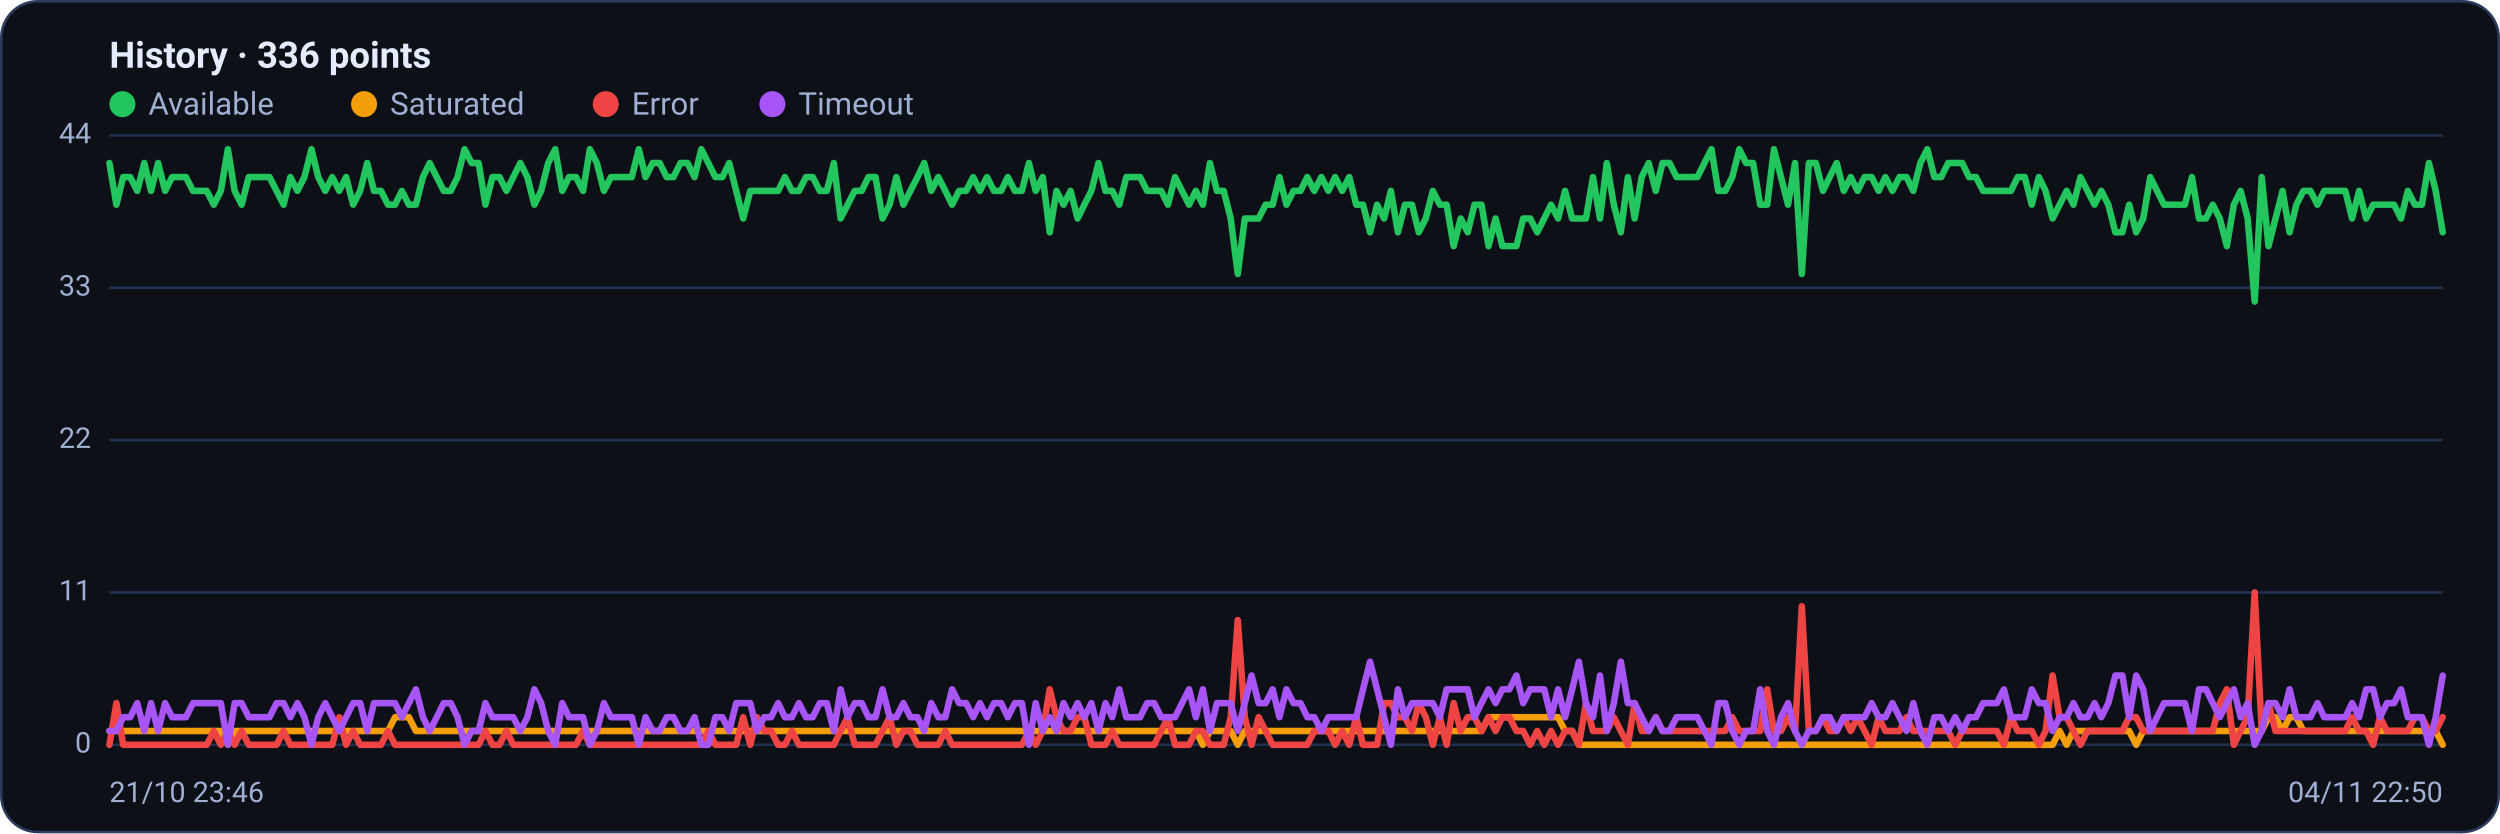
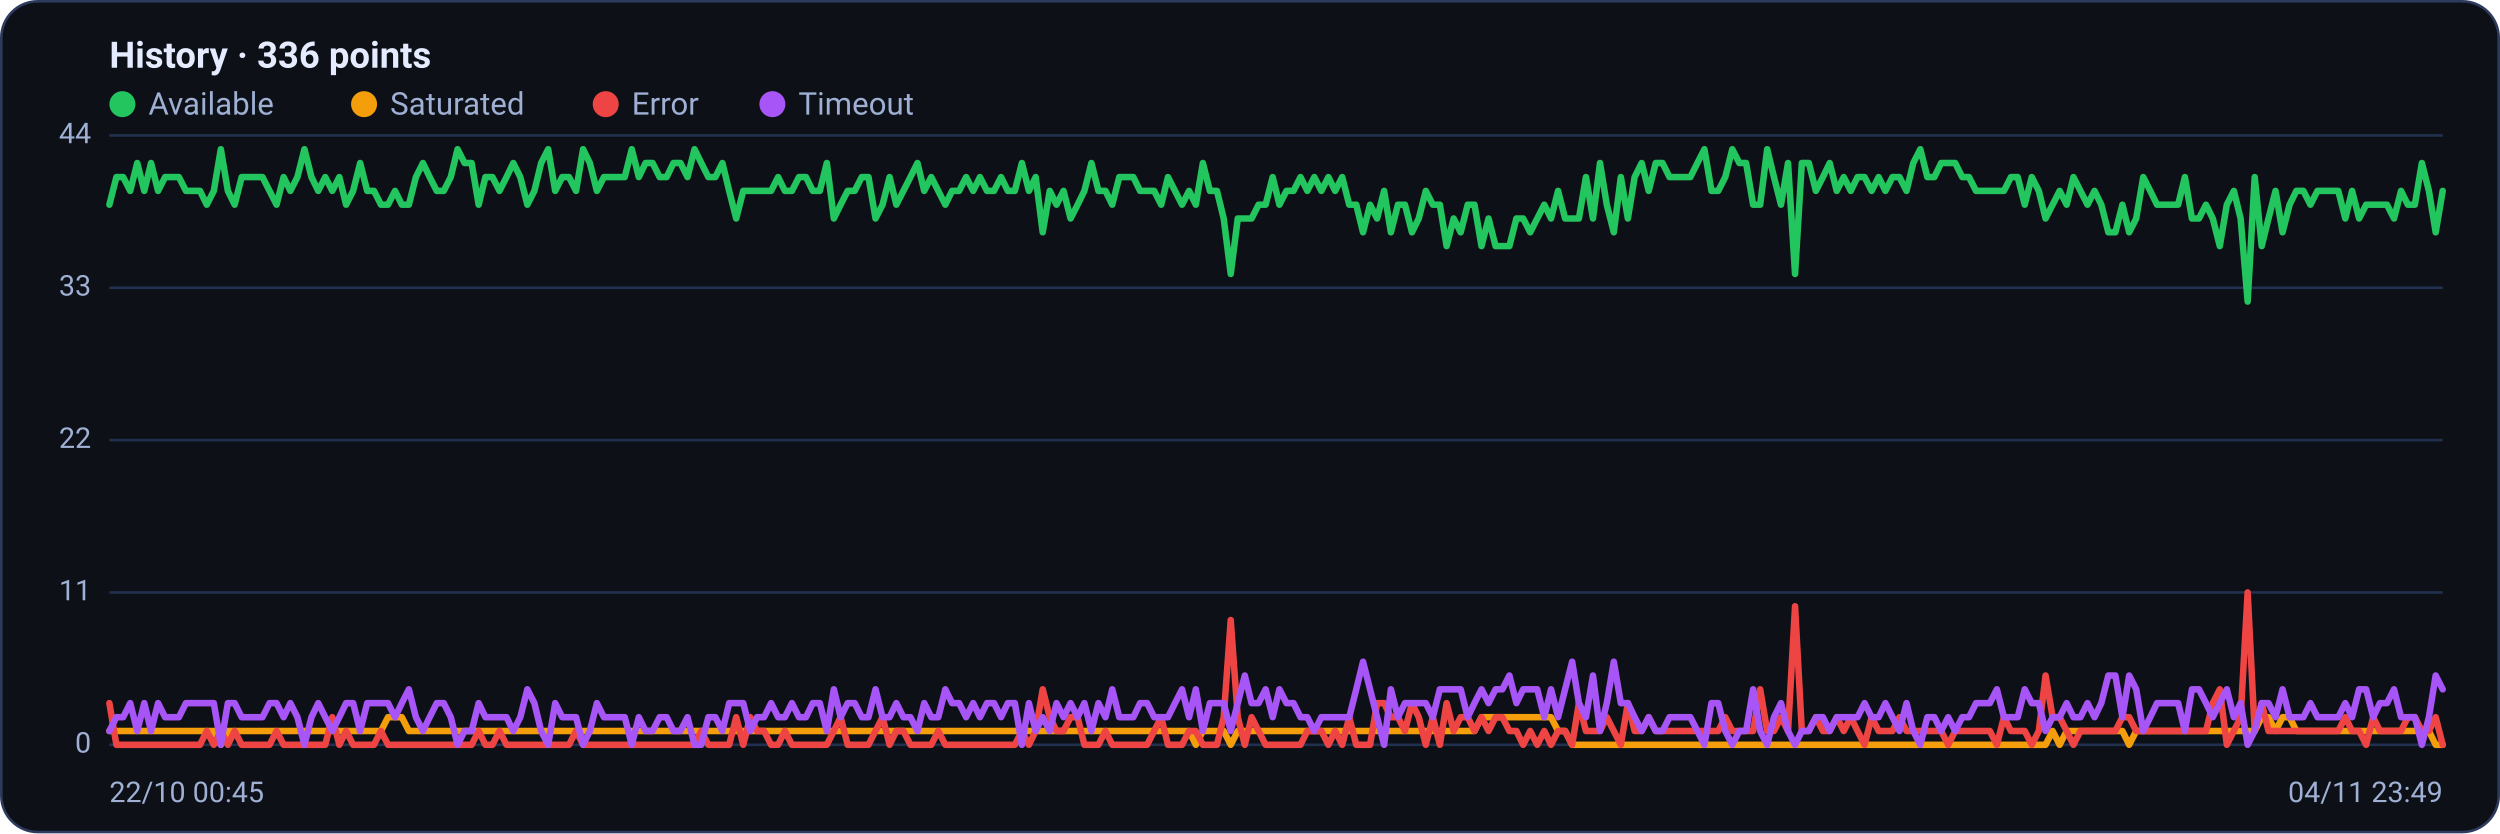
<svg xmlns="http://www.w3.org/2000/svg" viewBox="0 0 960 320" width="960" height="320" font-family="Segoe UI, system-ui, -apple-system, Roboto, Helvetica, Arial, sans-serif" role="img" aria-label="Availability history per region">
  <rect x="0.5" y="0.5" width="959" height="319" rx="14" fill="#0d1117" stroke="#2c3a5e" />
  <text x="42" y="26" font-size="14" font-weight="600" fill="#e6ecff">History · 336 points</text>
  <circle cx="47" cy="40" r="5" fill="#22c55e" />
  <text x="57" y="44" font-size="12" fill="#9fb0d4">Available</text>
  <circle cx="139.8" cy="40" r="5" fill="#f59e0b" />
  <text x="149.8" y="44" font-size="12" fill="#9fb0d4">Saturated</text>
  <circle cx="232.6" cy="40" r="5" fill="#ef4444" />
  <text x="242.6" y="44" font-size="12" fill="#9fb0d4">Error</text>
  <circle cx="296.6" cy="40" r="5" fill="#a855f7" />
  <text x="306.6" y="44" font-size="12" fill="#9fb0d4">Timeout</text>
  <line x1="42" y1="286.0" x2="938" y2="286.0" stroke="#21304f" stroke-width="1" />
  <text x="35" y="289.0" text-anchor="end" font-size="11" fill="#9fb0d4">0</text>
  <line x1="42" y1="227.5" x2="938" y2="227.5" stroke="#21304f" stroke-width="1" />
  <text x="35" y="230.5" text-anchor="end" font-size="11" fill="#9fb0d4">11</text>
  <line x1="42" y1="169.0" x2="938" y2="169.0" stroke="#21304f" stroke-width="1" />
  <text x="35" y="172.0" text-anchor="end" font-size="11" fill="#9fb0d4">22</text>
  <line x1="42" y1="110.5" x2="938" y2="110.5" stroke="#21304f" stroke-width="1" />
  <text x="35" y="113.5" text-anchor="end" font-size="11" fill="#9fb0d4">33</text>
  <line x1="42" y1="52.0" x2="938" y2="52.0" stroke="#21304f" stroke-width="1" />
  <text x="35" y="55.0" text-anchor="end" font-size="11" fill="#9fb0d4">44</text>
-   <polyline fill="none" stroke="#22c55e" stroke-width="2.5" stroke-linejoin="round" stroke-linecap="round" points="42.0,62.6 44.7,78.6 47.3,68.0 50.0,68.0 52.7,73.3 55.4,62.6 58.0,73.3 60.7,62.6 63.4,73.3 66.1,68.0 68.7,68.0 71.4,68.0 74.1,73.3 76.8,73.3 79.4,73.3 82.1,78.6 84.8,73.3 87.5,57.3 90.1,73.3 92.8,78.6 95.5,68.0 98.2,68.0 100.8,68.0 103.5,68.0 106.2,73.3 108.9,78.6 111.5,68.0 114.2,73.3 116.9,68.0 119.6,57.3 122.2,68.0 124.9,73.3 127.6,68.0 130.3,73.3 132.9,68.0 135.6,78.6 138.3,73.3 141.0,62.6 143.6,73.3 146.3,73.3 149.0,78.6 151.7,78.6 154.3,73.3 157.0,78.6 159.7,78.6 162.4,68.0 165.0,62.6 167.7,68.0 170.4,73.3 173.1,73.3 175.7,68.0 178.4,57.3 181.1,62.6 183.8,62.6 186.4,78.6 189.1,68.0 191.8,68.0 194.5,73.3 197.1,68.0 199.8,62.6 202.5,68.0 205.2,78.6 207.8,73.3 210.5,62.6 213.2,57.3 215.9,73.3 218.5,68.0 221.2,68.0 223.9,73.3 226.5,57.3 229.2,62.6 231.9,73.3 234.6,68.0 237.2,68.0 239.9,68.0 242.6,68.0 245.3,57.3 247.9,68.0 250.6,62.6 253.3,62.6 256.0,68.0 258.6,68.0 261.3,62.6 264.0,62.6 266.7,68.0 269.3,57.3 272.0,62.6 274.7,68.0 277.4,68.0 280.0,62.6 282.7,73.3 285.4,83.9 288.1,73.3 290.7,73.3 293.4,73.3 296.1,73.3 298.8,73.3 301.4,68.0 304.1,73.3 306.8,73.3 309.5,68.0 312.1,68.0 314.8,73.3 317.5,73.3 320.2,62.6 322.8,83.9 325.5,78.6 328.2,73.3 330.9,73.3 333.5,68.0 336.2,68.0 338.9,83.9 341.6,78.6 344.2,68.0 346.9,78.6 349.6,73.3 352.3,68.0 354.9,62.6 357.6,73.3 360.3,68.0 363.0,73.3 365.6,78.6 368.3,73.3 371.0,73.3 373.7,68.0 376.3,73.3 379.0,68.0 381.7,73.3 384.4,73.3 387.0,68.0 389.7,73.3 392.4,73.3 395.1,62.6 397.7,73.3 400.4,68.0 403.1,89.2 405.7,73.3 408.4,78.6 411.1,73.3 413.8,83.9 416.4,78.6 419.1,73.3 421.8,62.6 424.5,73.3 427.1,73.3 429.8,78.6 432.5,68.0 435.2,68.0 437.8,68.0 440.5,73.3 443.2,73.3 445.9,73.3 448.5,78.6 451.2,68.0 453.9,73.3 456.6,78.6 459.2,73.3 461.9,78.6 464.6,62.6 467.3,73.3 469.9,73.3 472.6,83.9 475.3,105.2 478.0,83.9 480.6,83.9 483.3,83.9 486.0,78.6 488.7,78.6 491.3,68.0 494.0,78.6 496.7,73.3 499.4,73.3 502.0,68.0 504.7,73.3 507.4,68.0 510.1,73.3 512.7,68.0 515.4,73.3 518.1,68.0 520.8,78.6 523.4,78.6 526.1,89.2 528.8,78.6 531.5,83.9 534.1,73.3 536.8,89.2 539.5,78.6 542.2,78.6 544.8,89.2 547.5,83.9 550.2,73.3 552.9,78.6 555.5,78.6 558.2,94.5 560.9,83.9 563.6,89.2 566.2,78.6 568.9,78.6 571.6,94.5 574.3,83.9 576.9,94.5 579.6,94.5 582.3,94.5 584.9,83.9 587.6,83.9 590.3,89.2 593.0,83.9 595.6,78.6 598.3,83.9 601.0,73.3 603.7,83.9 606.3,83.9 609.0,83.9 611.7,68.0 614.4,83.9 617.0,62.6 619.7,78.6 622.4,89.2 625.1,68.0 627.7,83.9 630.4,68.0 633.1,62.6 635.8,73.3 638.4,62.6 641.1,62.6 643.8,68.0 646.5,68.0 649.1,68.0 651.8,68.0 654.5,62.6 657.2,57.3 659.8,73.3 662.5,73.3 665.2,68.0 667.9,57.3 670.5,62.6 673.2,62.6 675.9,78.6 678.6,78.6 681.2,57.3 683.9,68.0 686.6,78.6 689.3,62.6 691.9,105.2 694.6,62.6 697.3,62.6 700.0,73.3 702.6,68.0 705.3,62.6 708.0,73.3 710.7,68.0 713.3,73.3 716.0,68.0 718.7,68.0 721.4,73.3 724.0,68.0 726.7,73.3 729.4,68.0 732.1,68.0 734.7,73.3 737.4,62.6 740.1,57.3 742.8,68.0 745.4,68.0 748.1,62.6 750.8,62.6 753.5,62.6 756.1,68.0 758.8,68.0 761.5,73.3 764.1,73.3 766.8,73.3 769.5,73.3 772.2,73.3 774.8,68.0 777.5,68.0 780.2,78.6 782.9,68.0 785.5,73.3 788.2,83.9 790.9,78.6 793.6,73.3 796.2,78.6 798.9,68.0 801.6,73.3 804.3,78.6 806.9,73.3 809.6,78.6 812.3,89.2 815.0,89.2 817.6,78.6 820.3,89.2 823.0,83.9 825.7,68.0 828.3,73.3 831.0,78.6 833.7,78.6 836.4,78.6 839.0,78.6 841.7,68.0 844.4,83.9 847.1,83.9 849.7,78.6 852.4,83.9 855.1,94.5 857.8,78.6 860.4,73.3 863.1,83.9 865.8,115.8 868.5,68.0 871.1,94.5 873.8,83.9 876.5,73.3 879.2,89.2 881.8,78.6 884.5,73.3 887.2,73.3 889.9,78.6 892.5,73.3 895.2,73.3 897.9,73.3 900.6,73.3 903.2,83.9 905.9,73.3 908.6,83.9 911.3,78.6 913.9,78.6 916.6,78.6 919.3,78.6 922.0,83.9 924.6,73.3 927.3,78.6 930.0,78.6 932.7,62.6 935.3,73.3 938.0,89.2" />
-   <polyline fill="none" stroke="#f59e0b" stroke-width="2.5" stroke-linejoin="round" stroke-linecap="round" points="42.0,280.7 44.7,280.7 47.3,280.7 50.0,280.7 52.7,280.7 55.4,280.7 58.0,280.7 60.7,280.7 63.4,280.7 66.1,280.7 68.7,280.7 71.4,280.7 74.1,280.7 76.8,280.7 79.4,280.7 82.1,280.7 84.8,280.7 87.5,286.0 90.1,280.7 92.8,280.7 95.5,280.7 98.2,280.7 100.8,280.7 103.5,280.7 106.2,280.7 108.9,280.7 111.5,280.7 114.2,280.7 116.9,280.7 119.6,280.7 122.2,280.7 124.9,280.7 127.6,280.7 130.3,280.7 132.9,280.7 135.6,280.7 138.3,280.7 141.0,280.7 143.6,280.7 146.3,280.7 149.0,280.7 151.7,275.4 154.3,275.4 157.0,275.4 159.7,280.7 162.4,280.7 165.0,280.7 167.7,280.7 170.4,280.7 173.1,280.7 175.7,280.7 178.4,280.7 181.1,280.7 183.8,280.7 186.4,280.7 189.1,280.7 191.8,280.7 194.5,280.7 197.1,280.7 199.8,280.7 202.5,280.7 205.2,280.7 207.8,280.7 210.5,280.7 213.2,280.7 215.9,280.7 218.5,280.7 221.2,280.7 223.9,280.7 226.5,280.7 229.2,280.7 231.9,280.7 234.6,280.7 237.2,280.7 239.9,280.7 242.6,280.7 245.3,280.7 247.9,280.7 250.6,280.7 253.3,280.7 256.0,280.7 258.6,280.7 261.3,280.7 264.0,280.7 266.7,280.7 269.3,280.7 272.0,280.7 274.7,280.7 277.4,280.7 280.0,280.7 282.7,280.7 285.4,280.7 288.1,280.7 290.7,280.7 293.4,280.7 296.1,280.7 298.8,280.7 301.4,280.7 304.1,280.7 306.8,280.7 309.5,280.7 312.1,280.7 314.8,280.7 317.5,280.7 320.2,280.7 322.8,280.7 325.5,280.7 328.2,280.7 330.9,280.7 333.5,280.7 336.2,280.7 338.9,280.7 341.6,280.7 344.2,280.7 346.9,280.7 349.6,280.7 352.3,280.7 354.9,280.7 357.6,280.7 360.3,280.7 363.0,280.7 365.6,280.7 368.3,280.7 371.0,280.7 373.7,280.7 376.3,280.7 379.0,280.7 381.7,280.7 384.4,280.7 387.0,280.7 389.7,280.7 392.4,280.7 395.1,280.7 397.7,280.7 400.4,280.7 403.1,280.7 405.7,280.7 408.4,280.7 411.1,280.7 413.8,280.7 416.4,280.7 419.1,280.7 421.8,280.7 424.5,280.7 427.1,280.7 429.8,280.7 432.5,280.7 435.2,280.7 437.8,280.7 440.5,280.7 443.2,280.7 445.9,280.7 448.5,280.7 451.2,280.7 453.9,280.7 456.6,280.7 459.2,280.7 461.9,286.0 464.6,280.7 467.3,280.7 469.9,280.7 472.6,280.7 475.3,286.0 478.0,280.7 480.6,280.7 483.3,280.7 486.0,280.7 488.7,280.7 491.3,280.7 494.0,280.7 496.7,280.7 499.4,280.7 502.0,280.7 504.7,280.7 507.4,280.7 510.1,280.7 512.7,280.7 515.4,280.7 518.1,280.7 520.8,280.7 523.4,280.7 526.1,280.7 528.8,280.7 531.5,280.7 534.1,280.7 536.8,280.7 539.5,280.7 542.2,280.7 544.8,280.7 547.5,280.7 550.2,280.7 552.9,280.7 555.5,280.7 558.2,280.7 560.9,280.7 563.6,280.7 566.2,280.7 568.9,280.7 571.6,275.4 574.3,275.4 576.9,275.4 579.6,275.4 582.3,275.4 584.9,275.4 587.6,275.4 590.3,275.4 593.0,275.4 595.6,275.4 598.3,275.4 601.0,280.7 603.7,280.7 606.3,286.0 609.0,286.0 611.7,286.0 614.4,286.0 617.0,286.0 619.7,286.0 622.4,286.0 625.1,286.0 627.7,286.0 630.4,286.0 633.1,286.0 635.8,286.0 638.4,286.0 641.1,286.0 643.8,286.0 646.5,286.0 649.1,286.0 651.8,286.0 654.5,286.0 657.2,286.0 659.8,286.0 662.5,286.0 665.2,286.0 667.9,286.0 670.5,286.0 673.2,286.0 675.9,286.0 678.6,286.0 681.2,286.0 683.9,286.0 686.6,286.0 689.3,286.0 691.9,286.0 694.6,286.0 697.3,286.0 700.0,286.0 702.6,286.0 705.3,286.0 708.0,286.0 710.7,286.0 713.3,286.0 716.0,286.0 718.7,286.0 721.4,286.0 724.0,286.0 726.7,286.0 729.4,286.0 732.1,286.0 734.7,286.0 737.4,286.0 740.1,286.0 742.8,286.0 745.4,286.0 748.1,286.0 750.8,286.0 753.5,286.0 756.1,286.0 758.8,286.0 761.5,286.0 764.1,286.0 766.8,286.0 769.5,286.0 772.2,286.0 774.8,286.0 777.5,286.0 780.2,286.0 782.9,286.0 785.5,286.0 788.2,286.0 790.9,280.7 793.6,286.0 796.2,280.7 798.9,280.7 801.6,280.7 804.3,280.7 806.9,280.7 809.6,280.7 812.3,280.7 815.0,280.7 817.6,280.7 820.3,286.0 823.0,280.7 825.7,280.7 828.3,280.7 831.0,280.7 833.7,280.7 836.4,280.7 839.0,280.7 841.7,280.7 844.4,280.7 847.1,280.7 849.7,280.7 852.4,280.7 855.1,280.7 857.8,280.7 860.4,280.7 863.1,280.7 865.8,280.7 868.5,280.7 871.1,275.4 873.8,275.4 876.5,280.7 879.2,275.4 881.8,275.4 884.5,280.7 887.2,280.7 889.9,280.7 892.5,280.7 895.2,280.7 897.9,280.7 900.6,280.7 903.2,280.7 905.9,280.7 908.6,280.7 911.3,280.7 913.9,280.7 916.6,280.7 919.3,280.7 922.0,280.7 924.6,280.7 927.3,280.7 930.0,280.7 932.7,280.7 935.3,280.7 938.0,286.0" />
-   <polyline fill="none" stroke="#ef4444" stroke-width="2.5" stroke-linejoin="round" stroke-linecap="round" points="42.0,286.0 44.7,270.0 47.3,286.0 50.0,286.0 52.7,286.0 55.4,286.0 58.0,286.0 60.7,286.0 63.4,286.0 66.1,286.0 68.7,286.0 71.4,286.0 74.1,286.0 76.8,286.0 79.4,286.0 82.1,280.7 84.8,286.0 87.5,280.7 90.1,286.0 92.8,280.7 95.5,286.0 98.2,286.0 100.8,286.0 103.5,286.0 106.2,286.0 108.9,280.7 111.5,286.0 114.2,286.0 116.9,286.0 119.6,286.0 122.2,286.0 124.9,286.0 127.6,286.0 130.3,275.4 132.9,286.0 135.6,280.7 138.3,286.0 141.0,286.0 143.6,286.0 146.3,286.0 149.0,280.7 151.7,286.0 154.3,286.0 157.0,286.0 159.7,286.0 162.4,286.0 165.0,286.0 167.7,286.0 170.4,286.0 173.1,286.0 175.7,286.0 178.4,286.0 181.1,286.0 183.8,286.0 186.4,280.7 189.1,286.0 191.8,286.0 194.5,280.7 197.1,286.0 199.8,286.0 202.5,286.0 205.2,286.0 207.8,286.0 210.5,286.0 213.2,286.0 215.9,286.0 218.5,286.0 221.2,286.0 223.9,280.7 226.5,286.0 229.2,286.0 231.9,286.0 234.6,286.0 237.2,286.0 239.9,286.0 242.6,286.0 245.3,286.0 247.9,286.0 250.6,286.0 253.3,286.0 256.0,286.0 258.6,286.0 261.3,286.0 264.0,286.0 266.7,286.0 269.3,286.0 272.0,280.7 274.7,286.0 277.4,286.0 280.0,286.0 282.7,286.0 285.4,275.4 288.1,286.0 290.7,275.4 293.4,280.7 296.1,280.7 298.8,286.0 301.4,286.0 304.1,280.7 306.8,286.0 309.5,286.0 312.1,286.0 314.8,286.0 317.5,286.0 320.2,286.0 322.8,280.7 325.5,275.4 328.2,286.0 330.9,286.0 333.5,286.0 336.2,286.0 338.9,280.7 341.6,275.4 344.2,286.0 346.9,280.7 349.6,280.7 352.3,286.0 354.9,286.0 357.6,286.0 360.3,286.0 363.0,280.7 365.6,286.0 368.3,286.0 371.0,286.0 373.7,286.0 376.3,286.0 379.0,286.0 381.7,286.0 384.4,286.0 387.0,286.0 389.7,286.0 392.4,286.0 395.1,280.7 397.7,286.0 400.4,280.7 403.1,264.7 405.7,275.4 408.4,280.7 411.1,280.7 413.8,275.4 416.4,275.4 419.1,286.0 421.8,286.0 424.5,286.0 427.1,280.7 429.8,286.0 432.5,286.0 435.2,286.0 437.8,286.0 440.5,286.0 443.2,286.0 445.9,280.7 448.5,275.4 451.2,286.0 453.9,286.0 456.6,286.0 459.2,280.7 461.9,280.7 464.6,286.0 467.3,286.0 469.9,286.0 472.6,275.4 475.3,238.1 478.0,275.4 480.6,286.0 483.3,275.4 486.0,280.7 488.7,286.0 491.3,286.0 494.0,286.0 496.7,286.0 499.4,286.0 502.0,286.0 504.7,280.7 507.4,280.7 510.1,280.7 512.7,286.0 515.4,280.7 518.1,286.0 520.8,275.4 523.4,286.0 526.1,286.0 528.8,286.0 531.5,270.0 534.1,270.0 536.8,275.4 539.5,275.4 542.2,280.7 544.8,270.0 547.5,275.4 550.2,286.0 552.9,275.4 555.5,286.0 558.2,270.0 560.9,280.7 563.6,275.4 566.2,275.4 568.9,280.7 571.6,275.4 574.3,280.7 576.9,275.4 579.6,275.4 582.3,280.7 584.9,280.7 587.6,286.0 590.3,280.7 593.0,286.0 595.6,280.7 598.3,286.0 601.0,280.7 603.7,280.7 606.3,286.0 609.0,270.0 611.7,280.7 614.4,280.7 617.0,280.7 619.7,275.4 622.4,280.7 625.1,286.0 627.7,270.0 630.4,280.7 633.1,280.7 635.8,275.4 638.4,280.7 641.1,280.7 643.8,280.7 646.5,280.7 649.1,280.7 651.8,280.7 654.5,280.7 657.2,280.7 659.8,280.7 662.5,280.7 665.2,275.4 667.9,280.7 670.5,280.7 673.2,280.7 675.9,280.7 678.6,264.7 681.2,280.7 683.9,280.7 686.6,275.4 689.3,280.7 691.9,232.8 694.6,280.7 697.3,280.7 700.0,275.4 702.6,280.7 705.3,280.7 708.0,275.4 710.7,280.7 713.3,275.4 716.0,280.7 718.7,286.0 721.4,275.4 724.0,280.7 726.7,280.7 729.4,280.7 732.1,275.4 734.7,280.7 737.4,280.7 740.1,280.7 742.8,280.7 745.4,280.7 748.1,280.7 750.8,286.0 753.5,280.7 756.1,280.7 758.8,280.7 761.5,280.7 764.1,280.7 766.8,280.7 769.5,286.0 772.2,275.4 774.8,280.7 777.5,280.7 780.2,280.7 782.9,286.0 785.5,280.7 788.2,259.4 790.9,275.4 793.6,275.4 796.2,280.7 798.9,286.0 801.6,280.7 804.3,280.7 806.9,280.7 809.6,280.7 812.3,280.7 815.0,280.7 817.6,275.4 820.3,275.4 823.0,280.7 825.7,280.7 828.3,280.7 831.0,280.7 833.7,280.7 836.4,280.7 839.0,280.7 841.7,280.7 844.4,280.7 847.1,280.7 849.7,280.7 852.4,270.0 855.1,264.7 857.8,286.0 860.4,280.7 863.1,275.4 865.8,227.5 868.5,280.7 871.1,270.0 873.8,280.7 876.5,280.7 879.2,280.7 881.8,280.7 884.5,280.7 887.2,280.7 889.9,280.7 892.5,280.7 895.2,280.7 897.9,280.7 900.6,280.7 903.2,275.4 905.9,280.7 908.6,280.7 911.3,286.0 913.9,275.4 916.6,280.7 919.3,280.7 922.0,280.7 924.6,280.7 927.3,275.4 930.0,275.4 932.7,280.7 935.3,280.7 938.0,275.4" />
-   <polyline fill="none" stroke="#a855f7" stroke-width="2.5" stroke-linejoin="round" stroke-linecap="round" points="42.0,280.7 44.7,280.7 47.3,275.4 50.0,275.4 52.7,270.0 55.4,280.7 58.0,270.0 60.7,280.7 63.4,270.0 66.1,275.4 68.7,275.4 71.4,275.4 74.1,270.0 76.8,270.0 79.4,270.0 82.1,270.0 84.8,270.0 87.5,286.0 90.1,270.0 92.8,270.0 95.5,275.4 98.2,275.4 100.8,275.4 103.5,275.4 106.2,270.0 108.9,270.0 111.5,275.4 114.2,270.0 116.9,275.4 119.6,286.0 122.2,275.4 124.9,270.0 127.6,275.4 130.3,280.7 132.9,275.4 135.6,270.0 138.3,270.0 141.0,280.7 143.6,270.0 146.3,270.0 149.0,270.0 151.7,270.0 154.3,275.4 157.0,270.0 159.7,264.7 162.4,275.4 165.0,280.7 167.7,275.4 170.4,270.0 173.1,270.0 175.7,275.4 178.4,286.0 181.1,280.7 183.8,280.7 186.4,270.0 189.1,275.4 191.8,275.4 194.5,275.4 197.1,275.4 199.8,280.7 202.5,275.4 205.2,264.7 207.8,270.0 210.5,280.7 213.2,286.0 215.9,270.0 218.5,275.4 221.2,275.4 223.9,275.4 226.5,286.0 229.2,280.7 231.9,270.0 234.6,275.4 237.2,275.4 239.9,275.4 242.6,275.4 245.3,286.0 247.9,275.4 250.6,280.7 253.3,280.7 256.0,275.4 258.6,275.4 261.3,280.7 264.0,280.7 266.7,275.4 269.3,286.0 272.0,286.0 274.7,275.4 277.4,275.4 280.0,280.7 282.7,270.0 285.4,270.0 288.1,270.0 290.7,280.7 293.4,275.4 296.1,275.4 298.8,270.0 301.4,275.4 304.1,275.4 306.8,270.0 309.5,275.4 312.1,275.4 314.8,270.0 317.5,270.0 320.2,280.7 322.8,264.7 325.5,275.4 328.2,270.0 330.9,270.0 333.5,275.4 336.2,275.4 338.9,264.7 341.6,275.4 344.2,275.4 346.9,270.0 349.6,275.4 352.3,275.4 354.9,280.7 357.6,270.0 360.3,275.4 363.0,275.4 365.6,264.7 368.3,270.0 371.0,270.0 373.7,275.4 376.3,270.0 379.0,275.4 381.7,270.0 384.4,270.0 387.0,275.4 389.7,270.0 392.4,270.0 395.1,286.0 397.7,270.0 400.4,280.7 403.1,275.4 405.7,280.7 408.4,270.0 411.1,275.4 413.8,270.0 416.4,275.4 419.1,270.0 421.8,280.7 424.5,270.0 427.1,275.4 429.8,264.7 432.5,275.4 435.2,275.4 437.8,275.4 440.5,270.0 443.2,270.0 445.9,275.4 448.5,275.4 451.2,275.4 453.9,270.0 456.6,264.7 459.2,275.4 461.9,264.7 464.6,280.7 467.3,270.0 469.9,270.0 472.6,270.0 475.3,280.7 478.0,270.0 480.6,259.4 483.3,270.0 486.0,270.0 488.7,264.7 491.3,275.4 494.0,264.7 496.7,270.0 499.4,270.0 502.0,275.4 504.7,275.4 507.4,280.7 510.1,275.4 512.7,275.4 515.4,275.4 518.1,275.4 520.8,275.4 523.4,264.7 526.1,254.1 528.8,264.7 531.5,275.4 534.1,286.0 536.8,264.7 539.5,275.4 542.2,270.0 544.8,270.0 547.5,270.0 550.2,270.0 552.9,275.4 555.5,264.7 558.2,264.7 560.9,264.7 563.6,264.7 566.2,275.4 568.9,270.0 571.6,264.7 574.3,270.0 576.9,264.7 579.6,264.7 582.3,259.4 584.9,270.0 587.6,264.7 590.3,264.7 593.0,264.7 595.6,275.4 598.3,264.7 601.0,275.4 603.7,264.7 606.3,254.1 609.0,270.0 611.7,275.4 614.4,259.4 617.0,280.7 619.7,270.0 622.4,254.1 625.1,270.0 627.7,270.0 630.4,275.4 633.1,280.7 635.8,275.4 638.4,280.7 641.1,280.7 643.8,275.4 646.5,275.4 649.1,275.4 651.8,275.4 654.5,280.7 657.2,286.0 659.8,270.0 662.5,270.0 665.2,280.7 667.9,286.0 670.5,280.7 673.2,280.7 675.9,264.7 678.6,280.7 681.2,286.0 683.9,275.4 686.6,270.0 689.3,280.7 691.9,286.0 694.6,280.7 697.3,280.7 700.0,275.4 702.6,275.4 705.3,280.7 708.0,275.4 710.7,275.4 713.3,275.4 716.0,275.4 718.7,270.0 721.4,275.4 724.0,275.4 726.7,270.0 729.4,275.4 732.1,280.7 734.7,270.0 737.4,280.7 740.1,286.0 742.8,275.4 745.4,275.4 748.1,280.7 750.8,275.4 753.5,280.7 756.1,275.4 758.8,275.4 761.5,270.0 764.1,270.0 766.8,270.0 769.5,264.7 772.2,275.4 774.8,275.4 777.5,275.4 780.2,264.7 782.9,270.0 785.5,270.0 788.2,280.7 790.9,275.4 793.6,275.4 796.2,270.0 798.9,275.4 801.6,275.4 804.3,270.0 806.9,275.4 809.6,270.0 812.3,259.4 815.0,259.4 817.6,275.4 820.3,259.4 823.0,264.7 825.7,280.7 828.3,275.4 831.0,270.0 833.7,270.0 836.4,270.0 839.0,270.0 841.7,280.7 844.4,264.7 847.1,264.7 849.7,270.0 852.4,275.4 855.1,270.0 857.8,264.7 860.4,275.4 863.1,270.0 865.8,286.0 868.5,280.7 871.1,270.0 873.8,270.0 876.5,275.4 879.2,264.7 881.8,275.4 884.5,275.4 887.2,275.4 889.9,270.0 892.5,275.4 895.2,275.4 897.9,275.4 900.6,275.4 903.2,270.0 905.9,275.4 908.6,264.7 911.3,264.7 913.9,275.4 916.6,270.0 919.3,270.0 922.0,264.7 924.6,275.4 927.3,275.4 930.0,275.4 932.7,286.0 935.3,275.4 938.0,259.4" />
-   <text x="42" y="308" font-size="11" fill="#9fb0d4">21/10 23:46</text>
-   <text x="938" y="308" text-anchor="end" font-size="11" fill="#9fb0d4">04/11 22:50</text>
+   <polyline fill="none" stroke="#22c55e" stroke-width="2.5" stroke-linejoin="round" stroke-linecap="round" points="42.0,78.6 44.7,68.0 47.3,68.0 50.0,73.3 52.7,62.6 55.4,73.3 58.0,62.6 60.7,73.3 63.4,68.0 66.1,68.0 68.7,68.0 71.4,73.3 74.1,73.3 76.8,73.3 79.4,78.6 82.1,73.3 84.8,57.3 87.5,73.3 90.1,78.6 92.8,68.0 95.5,68.0 98.2,68.0 100.8,68.0 103.5,73.3 106.2,78.6 108.9,68.0 111.5,73.3 114.2,68.0 116.9,57.3 119.6,68.0 122.2,73.3 124.9,68.0 127.6,73.3 130.3,68.0 132.9,78.6 135.6,73.3 138.3,62.6 141.0,73.3 143.6,73.3 146.3,78.6 149.0,78.6 151.7,73.3 154.3,78.6 157.0,78.6 159.7,68.0 162.4,62.6 165.0,68.0 167.7,73.3 170.4,73.3 173.1,68.0 175.7,57.3 178.4,62.6 181.1,62.6 183.8,78.6 186.4,68.0 189.1,68.0 191.8,73.3 194.5,68.0 197.1,62.6 199.8,68.0 202.5,78.6 205.2,73.3 207.8,62.6 210.5,57.3 213.2,73.3 215.9,68.0 218.5,68.0 221.2,73.3 223.9,57.3 226.5,62.6 229.2,73.3 231.9,68.0 234.6,68.0 237.2,68.0 239.9,68.0 242.6,57.3 245.3,68.0 247.9,62.6 250.6,62.6 253.3,68.0 256.0,68.0 258.6,62.6 261.3,62.6 264.0,68.0 266.7,57.3 269.3,62.6 272.0,68.0 274.7,68.0 277.4,62.6 280.0,73.3 282.7,83.9 285.4,73.3 288.1,73.3 290.7,73.3 293.4,73.3 296.1,73.3 298.8,68.0 301.4,73.3 304.1,73.3 306.8,68.0 309.5,68.0 312.1,73.3 314.8,73.3 317.5,62.6 320.2,83.9 322.8,78.6 325.5,73.3 328.2,73.3 330.9,68.0 333.5,68.0 336.2,83.9 338.9,78.6 341.6,68.0 344.2,78.6 346.9,73.3 349.6,68.0 352.3,62.6 354.9,73.3 357.6,68.0 360.3,73.3 363.0,78.6 365.6,73.3 368.3,73.3 371.0,68.0 373.7,73.3 376.3,68.0 379.0,73.3 381.7,73.3 384.4,68.0 387.0,73.3 389.7,73.3 392.4,62.6 395.1,73.3 397.7,68.0 400.4,89.2 403.1,73.3 405.7,78.6 408.4,73.3 411.1,83.9 413.8,78.6 416.4,73.3 419.1,62.6 421.8,73.3 424.5,73.3 427.1,78.6 429.8,68.0 432.5,68.0 435.2,68.0 437.8,73.3 440.5,73.3 443.2,73.3 445.9,78.6 448.5,68.0 451.2,73.3 453.9,78.6 456.6,73.3 459.2,78.6 461.9,62.6 464.6,73.3 467.3,73.3 469.9,83.9 472.6,105.2 475.3,83.9 478.0,83.9 480.6,83.9 483.3,78.6 486.0,78.6 488.7,68.0 491.3,78.6 494.0,73.3 496.7,73.3 499.4,68.0 502.0,73.3 504.7,68.0 507.4,73.3 510.1,68.0 512.7,73.3 515.4,68.0 518.1,78.6 520.8,78.6 523.4,89.2 526.1,78.6 528.8,83.9 531.5,73.3 534.1,89.2 536.8,78.6 539.5,78.6 542.2,89.2 544.8,83.9 547.5,73.3 550.2,78.6 552.9,78.6 555.5,94.5 558.2,83.9 560.9,89.2 563.6,78.6 566.2,78.6 568.9,94.5 571.6,83.9 574.3,94.5 576.9,94.5 579.6,94.5 582.3,83.9 584.9,83.9 587.6,89.2 590.3,83.9 593.0,78.6 595.6,83.9 598.3,73.3 601.0,83.9 603.7,83.9 606.3,83.9 609.0,68.0 611.7,83.9 614.4,62.6 617.0,78.6 619.7,89.2 622.4,68.0 625.1,83.9 627.7,68.0 630.4,62.6 633.1,73.3 635.8,62.6 638.4,62.6 641.1,68.0 643.8,68.0 646.5,68.0 649.1,68.0 651.8,62.6 654.5,57.3 657.2,73.3 659.8,73.3 662.5,68.0 665.2,57.3 667.9,62.6 670.5,62.6 673.2,78.6 675.9,78.6 678.6,57.3 681.2,68.0 683.9,78.6 686.6,62.6 689.3,105.2 691.9,62.6 694.6,62.6 697.3,73.3 700.0,68.0 702.6,62.6 705.3,73.3 708.0,68.0 710.7,73.3 713.3,68.0 716.0,68.0 718.7,73.3 721.4,68.0 724.0,73.3 726.7,68.0 729.4,68.0 732.1,73.3 734.7,62.6 737.4,57.3 740.1,68.0 742.8,68.0 745.4,62.6 748.1,62.6 750.8,62.6 753.5,68.0 756.1,68.0 758.8,73.3 761.5,73.3 764.1,73.3 766.8,73.3 769.5,73.3 772.2,68.0 774.8,68.0 777.5,78.6 780.2,68.0 782.9,73.3 785.5,83.9 788.2,78.6 790.9,73.3 793.6,78.6 796.2,68.0 798.9,73.3 801.6,78.6 804.3,73.3 806.9,78.6 809.6,89.2 812.3,89.2 815.0,78.6 817.6,89.2 820.3,83.9 823.0,68.0 825.7,73.3 828.3,78.6 831.0,78.6 833.7,78.6 836.4,78.6 839.0,68.0 841.7,83.9 844.4,83.9 847.1,78.6 849.7,83.9 852.4,94.5 855.1,78.6 857.8,73.3 860.4,83.9 863.1,115.8 865.8,68.0 868.5,94.5 871.1,83.9 873.8,73.3 876.5,89.2 879.2,78.6 881.8,73.3 884.5,73.3 887.2,78.6 889.9,73.3 892.5,73.3 895.2,73.3 897.9,73.3 900.6,83.9 903.2,73.3 905.9,83.9 908.6,78.6 911.3,78.6 913.9,78.6 916.6,78.6 919.3,83.9 922.0,73.3 924.6,78.6 927.3,78.6 930.0,62.6 932.7,73.3 935.3,89.2 938.0,73.3" />
+   <polyline fill="none" stroke="#f59e0b" stroke-width="2.5" stroke-linejoin="round" stroke-linecap="round" points="42.0,280.7 44.7,280.7 47.3,280.7 50.0,280.7 52.7,280.7 55.4,280.7 58.0,280.7 60.7,280.7 63.4,280.7 66.1,280.7 68.7,280.7 71.4,280.7 74.1,280.7 76.8,280.7 79.4,280.7 82.1,280.7 84.8,286.0 87.5,280.7 90.1,280.7 92.8,280.7 95.5,280.7 98.2,280.7 100.8,280.7 103.5,280.7 106.2,280.7 108.9,280.7 111.5,280.7 114.2,280.7 116.9,280.7 119.6,280.7 122.2,280.7 124.9,280.7 127.6,280.7 130.3,280.7 132.9,280.7 135.6,280.7 138.3,280.7 141.0,280.7 143.6,280.7 146.3,280.7 149.0,275.4 151.7,275.4 154.3,275.4 157.0,280.7 159.7,280.7 162.4,280.7 165.0,280.7 167.7,280.7 170.4,280.7 173.1,280.7 175.7,280.7 178.4,280.7 181.1,280.7 183.8,280.7 186.4,280.7 189.1,280.7 191.8,280.7 194.5,280.7 197.1,280.7 199.8,280.7 202.5,280.7 205.2,280.7 207.8,280.7 210.5,280.7 213.2,280.7 215.9,280.7 218.5,280.7 221.2,280.7 223.9,280.7 226.5,280.7 229.2,280.7 231.9,280.7 234.6,280.7 237.2,280.7 239.9,280.7 242.6,280.7 245.3,280.7 247.9,280.7 250.6,280.7 253.3,280.7 256.0,280.7 258.6,280.7 261.3,280.7 264.0,280.7 266.7,280.7 269.3,280.7 272.0,280.7 274.7,280.7 277.4,280.7 280.0,280.7 282.7,280.7 285.4,280.7 288.1,280.7 290.7,280.7 293.4,280.7 296.1,280.7 298.8,280.7 301.4,280.7 304.1,280.7 306.8,280.7 309.5,280.7 312.1,280.7 314.8,280.7 317.5,280.7 320.2,280.7 322.8,280.7 325.5,280.7 328.2,280.7 330.9,280.7 333.5,280.7 336.2,280.7 338.9,280.7 341.6,280.7 344.2,280.7 346.9,280.7 349.6,280.7 352.3,280.7 354.9,280.7 357.6,280.7 360.3,280.7 363.0,280.7 365.6,280.7 368.3,280.7 371.0,280.7 373.7,280.7 376.3,280.7 379.0,280.7 381.7,280.7 384.4,280.7 387.0,280.7 389.7,280.7 392.4,280.7 395.1,280.7 397.7,280.7 400.4,280.7 403.1,280.7 405.7,280.7 408.4,280.7 411.1,280.7 413.8,280.7 416.4,280.7 419.1,280.7 421.8,280.7 424.5,280.7 427.1,280.7 429.8,280.7 432.5,280.7 435.2,280.7 437.8,280.7 440.5,280.7 443.2,280.7 445.9,280.7 448.5,280.7 451.2,280.7 453.9,280.7 456.6,280.7 459.2,286.0 461.9,280.7 464.6,280.7 467.3,280.7 469.9,280.7 472.6,286.0 475.3,280.7 478.0,280.7 480.6,280.7 483.3,280.7 486.0,280.7 488.7,280.7 491.3,280.7 494.0,280.7 496.7,280.7 499.4,280.7 502.0,280.7 504.7,280.7 507.4,280.7 510.1,280.7 512.7,280.7 515.4,280.7 518.1,280.7 520.8,280.7 523.4,280.7 526.1,280.7 528.8,280.7 531.5,280.7 534.1,280.7 536.8,280.7 539.5,280.7 542.2,280.7 544.8,280.7 547.5,280.7 550.2,280.7 552.9,280.7 555.5,280.7 558.2,280.7 560.9,280.7 563.6,280.7 566.2,280.7 568.9,275.4 571.6,275.4 574.3,275.4 576.9,275.4 579.6,275.4 582.3,275.4 584.9,275.4 587.6,275.4 590.3,275.4 593.0,275.4 595.6,275.4 598.3,280.7 601.0,280.7 603.7,286.0 606.3,286.0 609.0,286.0 611.7,286.0 614.4,286.0 617.0,286.0 619.7,286.0 622.4,286.0 625.1,286.0 627.7,286.0 630.4,286.0 633.1,286.0 635.8,286.0 638.4,286.0 641.1,286.0 643.8,286.0 646.5,286.0 649.1,286.0 651.8,286.0 654.5,286.0 657.2,286.0 659.8,286.0 662.5,286.0 665.2,286.0 667.9,286.0 670.5,286.0 673.2,286.0 675.9,286.0 678.6,286.0 681.2,286.0 683.9,286.0 686.6,286.0 689.3,286.0 691.9,286.0 694.6,286.0 697.3,286.0 700.0,286.0 702.6,286.0 705.3,286.0 708.0,286.0 710.7,286.0 713.3,286.0 716.0,286.0 718.7,286.0 721.4,286.0 724.0,286.0 726.7,286.0 729.4,286.0 732.1,286.0 734.7,286.0 737.4,286.0 740.1,286.0 742.8,286.0 745.4,286.0 748.1,286.0 750.8,286.0 753.5,286.0 756.1,286.0 758.8,286.0 761.5,286.0 764.1,286.0 766.8,286.0 769.5,286.0 772.2,286.0 774.8,286.0 777.5,286.0 780.2,286.0 782.9,286.0 785.5,286.0 788.2,280.7 790.9,286.0 793.6,280.7 796.2,280.7 798.9,280.7 801.6,280.7 804.3,280.7 806.9,280.7 809.6,280.7 812.3,280.7 815.0,280.7 817.6,286.0 820.3,280.7 823.0,280.7 825.7,280.7 828.3,280.7 831.0,280.7 833.7,280.7 836.4,280.7 839.0,280.7 841.7,280.7 844.4,280.7 847.1,280.7 849.7,280.7 852.4,280.7 855.1,280.7 857.8,280.7 860.4,280.7 863.1,280.7 865.8,280.7 868.5,275.4 871.1,275.4 873.8,280.7 876.5,275.4 879.2,275.4 881.8,280.7 884.5,280.7 887.2,280.7 889.9,280.7 892.5,280.7 895.2,280.7 897.9,280.7 900.6,280.7 903.2,280.7 905.9,280.7 908.6,280.7 911.3,280.7 913.9,280.7 916.6,280.7 919.3,280.7 922.0,280.7 924.6,280.7 927.3,280.7 930.0,280.7 932.7,280.7 935.3,286.0 938.0,286.0" />
+   <polyline fill="none" stroke="#ef4444" stroke-width="2.5" stroke-linejoin="round" stroke-linecap="round" points="42.0,270.0 44.7,286.0 47.3,286.0 50.0,286.0 52.7,286.0 55.4,286.0 58.0,286.0 60.7,286.0 63.4,286.0 66.1,286.0 68.7,286.0 71.4,286.0 74.1,286.0 76.8,286.0 79.4,280.7 82.1,286.0 84.8,280.7 87.5,286.0 90.1,280.7 92.8,286.0 95.5,286.0 98.2,286.0 100.8,286.0 103.5,286.0 106.2,280.7 108.9,286.0 111.5,286.0 114.2,286.0 116.9,286.0 119.6,286.0 122.2,286.0 124.9,286.0 127.6,275.4 130.3,286.0 132.9,280.7 135.6,286.0 138.3,286.0 141.0,286.0 143.6,286.0 146.3,280.7 149.0,286.0 151.7,286.0 154.3,286.0 157.0,286.0 159.7,286.0 162.4,286.0 165.0,286.0 167.7,286.0 170.4,286.0 173.1,286.0 175.7,286.0 178.4,286.0 181.1,286.0 183.8,280.7 186.4,286.0 189.1,286.0 191.8,280.7 194.5,286.0 197.1,286.0 199.8,286.0 202.5,286.0 205.2,286.0 207.8,286.0 210.5,286.0 213.2,286.0 215.9,286.0 218.5,286.0 221.2,280.7 223.9,286.0 226.5,286.0 229.2,286.0 231.9,286.0 234.6,286.0 237.2,286.0 239.9,286.0 242.6,286.0 245.3,286.0 247.9,286.0 250.6,286.0 253.3,286.0 256.0,286.0 258.6,286.0 261.3,286.0 264.0,286.0 266.7,286.0 269.3,280.7 272.0,286.0 274.7,286.0 277.4,286.0 280.0,286.0 282.7,275.4 285.4,286.0 288.1,275.4 290.7,280.7 293.4,280.7 296.1,286.0 298.8,286.0 301.4,280.7 304.1,286.0 306.8,286.0 309.5,286.0 312.1,286.0 314.8,286.0 317.5,286.0 320.2,280.7 322.8,275.4 325.5,286.0 328.2,286.0 330.9,286.0 333.5,286.0 336.2,280.7 338.9,275.4 341.6,286.0 344.2,280.7 346.9,280.7 349.6,286.0 352.3,286.0 354.9,286.0 357.6,286.0 360.3,280.7 363.0,286.0 365.6,286.0 368.3,286.0 371.0,286.0 373.7,286.0 376.3,286.0 379.0,286.0 381.7,286.0 384.4,286.0 387.0,286.0 389.7,286.0 392.4,280.7 395.1,286.0 397.7,280.7 400.4,264.7 403.1,275.4 405.7,280.7 408.4,280.7 411.1,275.4 413.8,275.4 416.4,286.0 419.1,286.0 421.8,286.0 424.5,280.7 427.1,286.0 429.8,286.0 432.5,286.0 435.2,286.0 437.8,286.0 440.5,286.0 443.2,280.7 445.9,275.4 448.5,286.0 451.2,286.0 453.9,286.0 456.6,280.7 459.2,280.7 461.9,286.0 464.6,286.0 467.3,286.0 469.9,275.4 472.6,238.1 475.3,275.4 478.0,286.0 480.6,275.4 483.3,280.7 486.0,286.0 488.7,286.0 491.3,286.0 494.0,286.0 496.7,286.0 499.4,286.0 502.0,280.7 504.7,280.7 507.4,280.7 510.1,286.0 512.7,280.7 515.4,286.0 518.1,275.4 520.8,286.0 523.4,286.0 526.1,286.0 528.8,270.0 531.5,270.0 534.1,275.4 536.8,275.4 539.5,280.7 542.2,270.0 544.8,275.4 547.5,286.0 550.2,275.4 552.9,286.0 555.5,270.0 558.2,280.7 560.9,275.4 563.6,275.4 566.2,280.7 568.9,275.4 571.6,280.7 574.3,275.4 576.9,275.4 579.6,280.7 582.3,280.7 584.9,286.0 587.6,280.7 590.3,286.0 593.0,280.7 595.6,286.0 598.3,280.7 601.0,280.7 603.7,286.0 606.3,270.0 609.0,280.7 611.7,280.7 614.4,280.7 617.0,275.4 619.7,280.7 622.4,286.0 625.1,270.0 627.7,280.7 630.4,280.7 633.1,275.4 635.8,280.7 638.4,280.7 641.1,280.7 643.8,280.7 646.5,280.7 649.1,280.7 651.8,280.7 654.5,280.7 657.2,280.7 659.8,280.7 662.5,275.4 665.2,280.7 667.9,280.7 670.5,280.7 673.2,280.7 675.9,264.7 678.6,280.7 681.2,280.7 683.9,275.4 686.6,280.7 689.3,232.8 691.9,280.7 694.6,280.7 697.3,275.4 700.0,280.7 702.6,280.7 705.3,275.4 708.0,280.7 710.7,275.4 713.3,280.7 716.0,286.0 718.7,275.4 721.4,280.7 724.0,280.7 726.7,280.7 729.4,275.4 732.1,280.7 734.7,280.7 737.4,280.7 740.1,280.7 742.8,280.7 745.4,280.7 748.1,286.0 750.8,280.7 753.5,280.7 756.1,280.7 758.8,280.7 761.5,280.7 764.1,280.7 766.8,286.0 769.5,275.4 772.2,280.7 774.8,280.7 777.5,280.7 780.2,286.0 782.9,280.7 785.5,259.4 788.2,275.4 790.9,275.4 793.6,280.7 796.2,286.0 798.9,280.7 801.6,280.7 804.3,280.7 806.9,280.7 809.6,280.7 812.3,280.7 815.0,275.4 817.6,275.4 820.3,280.7 823.0,280.7 825.7,280.7 828.3,280.7 831.0,280.7 833.7,280.7 836.4,280.7 839.0,280.7 841.7,280.7 844.4,280.7 847.1,280.7 849.7,270.0 852.4,264.7 855.1,286.0 857.8,280.7 860.4,275.4 863.1,227.5 865.8,280.7 868.5,270.0 871.1,280.7 873.8,280.7 876.5,280.7 879.2,280.7 881.8,280.7 884.5,280.7 887.2,280.7 889.9,280.7 892.5,280.7 895.2,280.7 897.9,280.7 900.6,275.4 903.2,280.7 905.9,280.7 908.6,286.0 911.3,275.4 913.9,280.7 916.6,280.7 919.3,280.7 922.0,280.7 924.6,275.4 927.3,275.4 930.0,280.7 932.7,280.7 935.3,275.4 938.0,286.0" />
+   <polyline fill="none" stroke="#a855f7" stroke-width="2.5" stroke-linejoin="round" stroke-linecap="round" points="42.0,280.7 44.7,275.4 47.3,275.4 50.0,270.0 52.7,280.7 55.4,270.0 58.0,280.7 60.7,270.0 63.4,275.4 66.1,275.4 68.7,275.4 71.4,270.0 74.1,270.0 76.8,270.0 79.4,270.0 82.1,270.0 84.8,286.0 87.5,270.0 90.1,270.0 92.8,275.4 95.5,275.4 98.2,275.4 100.8,275.4 103.5,270.0 106.2,270.0 108.9,275.4 111.5,270.0 114.2,275.4 116.9,286.0 119.6,275.4 122.2,270.0 124.9,275.4 127.6,280.7 130.3,275.4 132.9,270.0 135.6,270.0 138.3,280.7 141.0,270.0 143.6,270.0 146.3,270.0 149.0,270.0 151.7,275.4 154.3,270.0 157.0,264.7 159.7,275.4 162.4,280.7 165.0,275.4 167.7,270.0 170.4,270.0 173.1,275.4 175.7,286.0 178.4,280.7 181.1,280.7 183.8,270.0 186.4,275.4 189.1,275.4 191.8,275.4 194.5,275.4 197.1,280.7 199.8,275.4 202.5,264.7 205.2,270.0 207.8,280.7 210.5,286.0 213.2,270.0 215.9,275.4 218.5,275.4 221.2,275.4 223.9,286.0 226.5,280.7 229.2,270.0 231.9,275.4 234.6,275.4 237.2,275.4 239.9,275.4 242.6,286.0 245.3,275.4 247.9,280.7 250.6,280.7 253.3,275.4 256.0,275.4 258.6,280.7 261.3,280.7 264.0,275.4 266.7,286.0 269.3,286.0 272.0,275.4 274.7,275.4 277.4,280.7 280.0,270.0 282.7,270.0 285.4,270.0 288.1,280.7 290.7,275.4 293.4,275.4 296.1,270.0 298.8,275.4 301.4,275.4 304.1,270.0 306.8,275.4 309.5,275.4 312.1,270.0 314.8,270.0 317.5,280.7 320.2,264.7 322.8,275.4 325.5,270.0 328.2,270.0 330.9,275.4 333.5,275.4 336.2,264.7 338.9,275.4 341.6,275.4 344.2,270.0 346.9,275.4 349.6,275.4 352.3,280.7 354.9,270.0 357.6,275.4 360.3,275.4 363.0,264.7 365.6,270.0 368.3,270.0 371.0,275.4 373.7,270.0 376.3,275.4 379.0,270.0 381.7,270.0 384.4,275.4 387.0,270.0 389.7,270.0 392.4,286.0 395.1,270.0 397.7,280.7 400.4,275.4 403.1,280.7 405.7,270.0 408.4,275.4 411.1,270.0 413.8,275.4 416.4,270.0 419.1,280.7 421.8,270.0 424.5,275.4 427.1,264.7 429.8,275.4 432.5,275.4 435.2,275.4 437.8,270.0 440.5,270.0 443.2,275.4 445.9,275.4 448.5,275.4 451.2,270.0 453.9,264.7 456.6,275.4 459.2,264.7 461.9,280.7 464.6,270.0 467.3,270.0 469.9,270.0 472.6,280.7 475.3,270.0 478.0,259.4 480.6,270.0 483.3,270.0 486.0,264.7 488.7,275.4 491.3,264.7 494.0,270.0 496.7,270.0 499.4,275.4 502.0,275.4 504.7,280.7 507.4,275.4 510.1,275.4 512.7,275.4 515.4,275.4 518.1,275.4 520.8,264.7 523.4,254.1 526.1,264.7 528.8,275.4 531.5,286.0 534.1,264.7 536.8,275.4 539.5,270.0 542.2,270.0 544.8,270.0 547.5,270.0 550.2,275.4 552.9,264.7 555.5,264.7 558.2,264.7 560.9,264.7 563.6,275.4 566.2,270.0 568.9,264.7 571.6,270.0 574.3,264.7 576.9,264.7 579.6,259.4 582.3,270.0 584.9,264.7 587.6,264.7 590.3,264.7 593.0,275.4 595.6,264.7 598.3,275.4 601.0,264.7 603.7,254.1 606.3,270.0 609.0,275.4 611.7,259.4 614.4,280.7 617.0,270.0 619.7,254.1 622.4,270.0 625.1,270.0 627.7,275.4 630.4,280.7 633.1,275.4 635.8,280.7 638.4,280.7 641.1,275.4 643.8,275.4 646.5,275.4 649.1,275.4 651.8,280.7 654.5,286.0 657.2,270.0 659.8,270.0 662.5,280.7 665.2,286.0 667.9,280.7 670.5,280.7 673.2,264.7 675.9,280.7 678.6,286.0 681.2,275.4 683.9,270.0 686.6,280.7 689.3,286.0 691.9,280.7 694.6,280.7 697.3,275.4 700.0,275.4 702.6,280.7 705.3,275.4 708.0,275.4 710.7,275.4 713.3,275.4 716.0,270.0 718.7,275.4 721.4,275.4 724.0,270.0 726.7,275.4 729.4,280.7 732.1,270.0 734.7,280.7 737.4,286.0 740.1,275.4 742.8,275.4 745.4,280.7 748.1,275.4 750.8,280.7 753.5,275.4 756.1,275.4 758.8,270.0 761.5,270.0 764.1,270.0 766.8,264.7 769.5,275.4 772.2,275.4 774.8,275.4 777.5,264.7 780.2,270.0 782.9,270.0 785.5,280.7 788.2,275.4 790.9,275.4 793.6,270.0 796.2,275.4 798.9,275.4 801.6,270.0 804.3,275.4 806.9,270.0 809.6,259.4 812.3,259.4 815.0,275.4 817.6,259.4 820.3,264.7 823.0,280.7 825.7,275.4 828.3,270.0 831.0,270.0 833.7,270.0 836.4,270.0 839.0,280.7 841.7,264.7 844.4,264.7 847.1,270.0 849.7,275.4 852.4,270.0 855.1,264.7 857.8,275.4 860.4,270.0 863.1,286.0 865.8,280.7 868.5,270.0 871.1,270.0 873.8,275.4 876.5,264.7 879.2,275.4 881.8,275.4 884.5,275.4 887.2,270.0 889.9,275.4 892.5,275.4 895.2,275.4 897.9,275.4 900.6,270.0 903.2,275.4 905.9,264.7 908.6,264.7 911.3,275.4 913.9,270.0 916.6,270.0 919.3,264.7 922.0,275.4 924.6,275.4 927.3,275.4 930.0,286.0 932.7,275.4 935.3,259.4 938.0,264.7" />
+   <text x="42" y="308" font-size="11" fill="#9fb0d4">22/10 00:45</text>
+   <text x="938" y="308" text-anchor="end" font-size="11" fill="#9fb0d4">04/11 23:49</text>
</svg>
